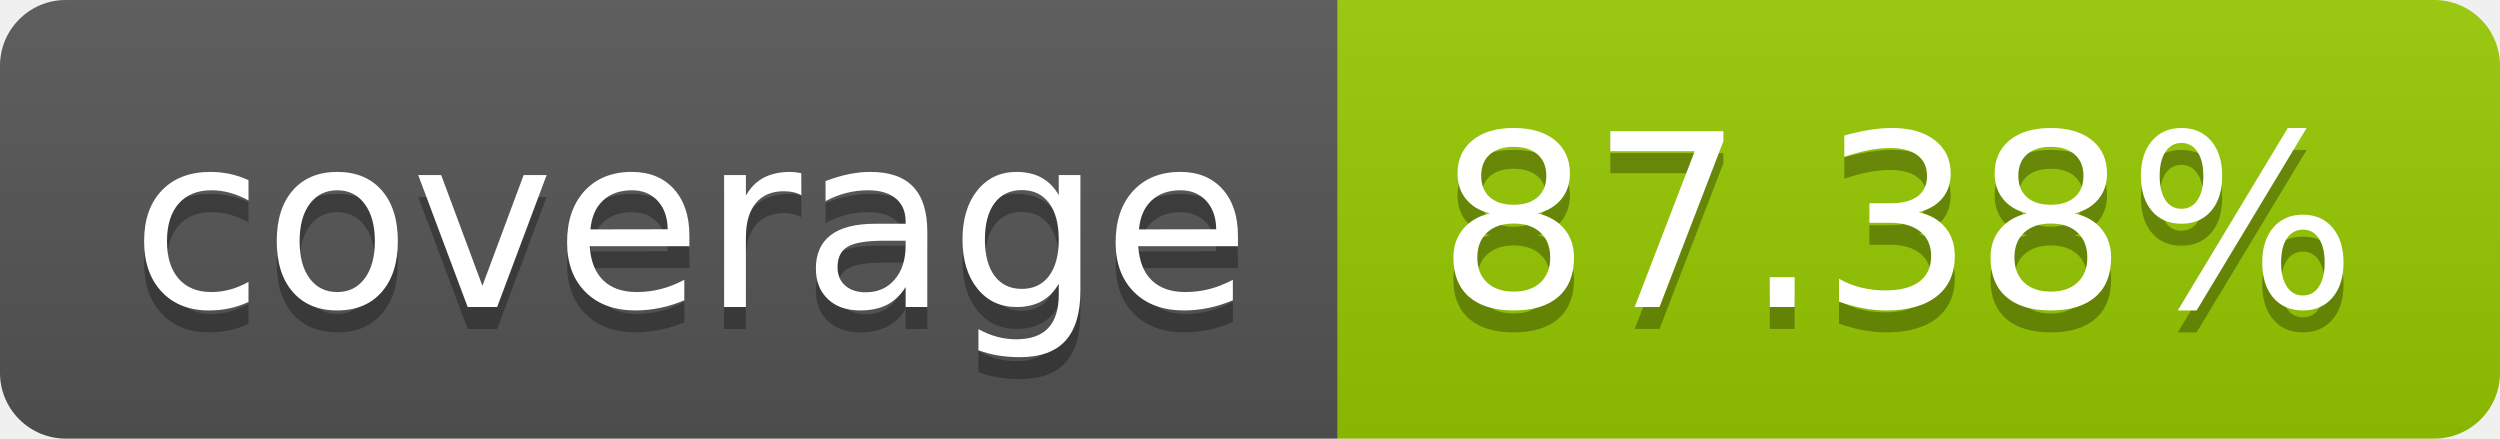
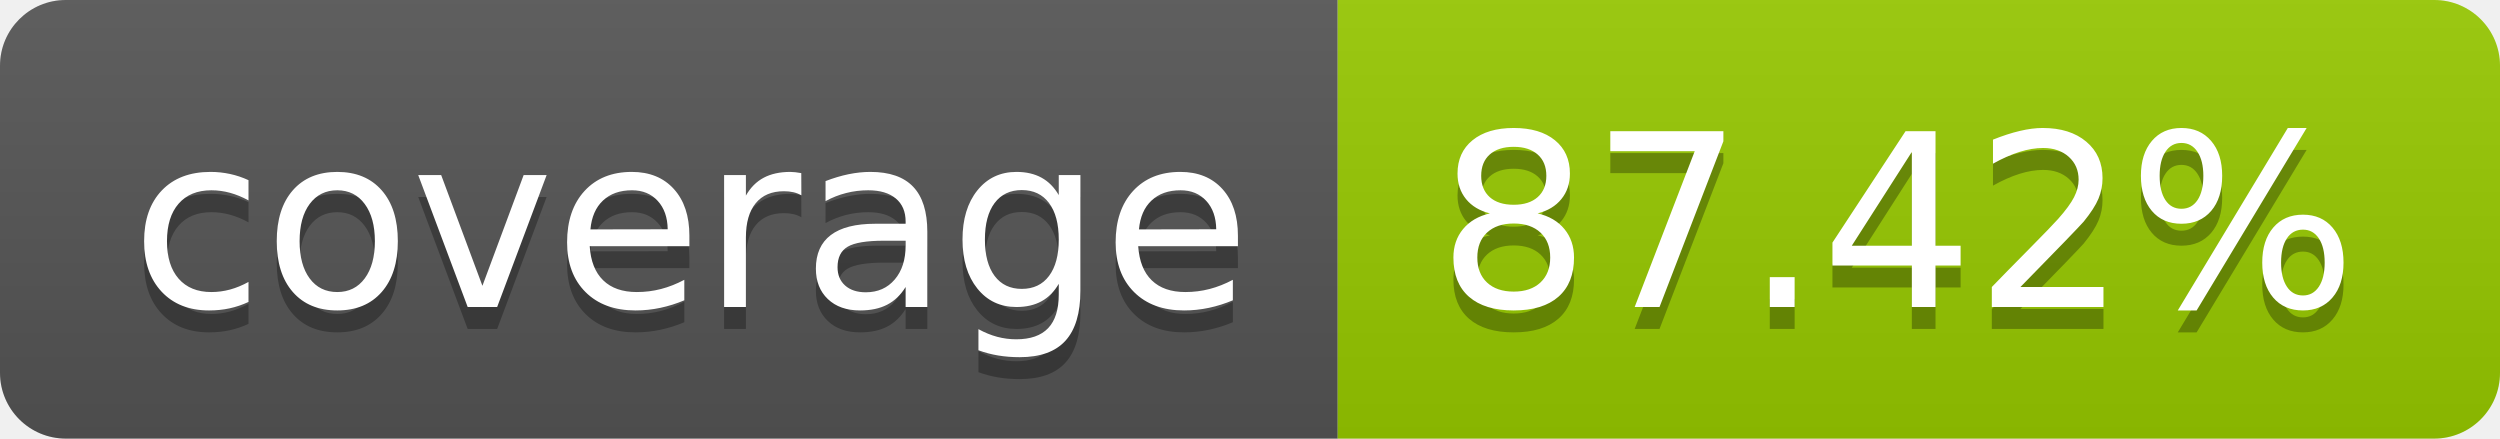
- <svg xmlns="http://www.w3.org/2000/svg" width="114" height="20" role="img" aria-label="coverage: 87.38%">
+ <svg xmlns="http://www.w3.org/2000/svg" width="114" height="20" role="img" aria-label="coverage: 87.42%">
  <linearGradient id="s" x2="0" y2="100%">
    <stop offset="0" stop-color="#bbb" stop-opacity=".1" />
    <stop offset="1" stop-opacity=".1" />
  </linearGradient>
  <clipPath id="r">
    <rect width="114" height="20" rx="3" fill="#fff" />
  </clipPath>
  <g clip-path="url(#r)">
    <rect width="61" height="20" fill="#555" />
    <rect x="61" width="53" height="20" fill="#97ca00" />
    <rect width="114" height="20" fill="url(#s)" />
  </g>
  <g fill="#fff" text-anchor="middle" font-family="Verdana,Geneva,DejaVu Sans,sans-serif" text-rendering="geometricPrecision" font-size="110">
    <text aria-hidden="true" x="315" y="150" fill="#010101" fill-opacity=".3" transform="scale(.1)" textLength="510">coverage</text>
    <text x="315" y="140" transform="scale(.1)" fill="#fff" textLength="510">coverage</text>
-     <text aria-hidden="true" x="865" y="150" fill="#010101" fill-opacity=".3" transform="scale(.1)" textLength="430">87.38%</text>
-     <text x="865" y="140" transform="scale(.1)" fill="#fff" textLength="430">87.38%</text>
+     <text aria-hidden="true" x="865" y="150" fill="#010101" fill-opacity=".3" transform="scale(.1)" textLength="430">87.42%</text>
+     <text x="865" y="140" transform="scale(.1)" fill="#fff" textLength="430">87.42%</text>
  </g>
</svg>
